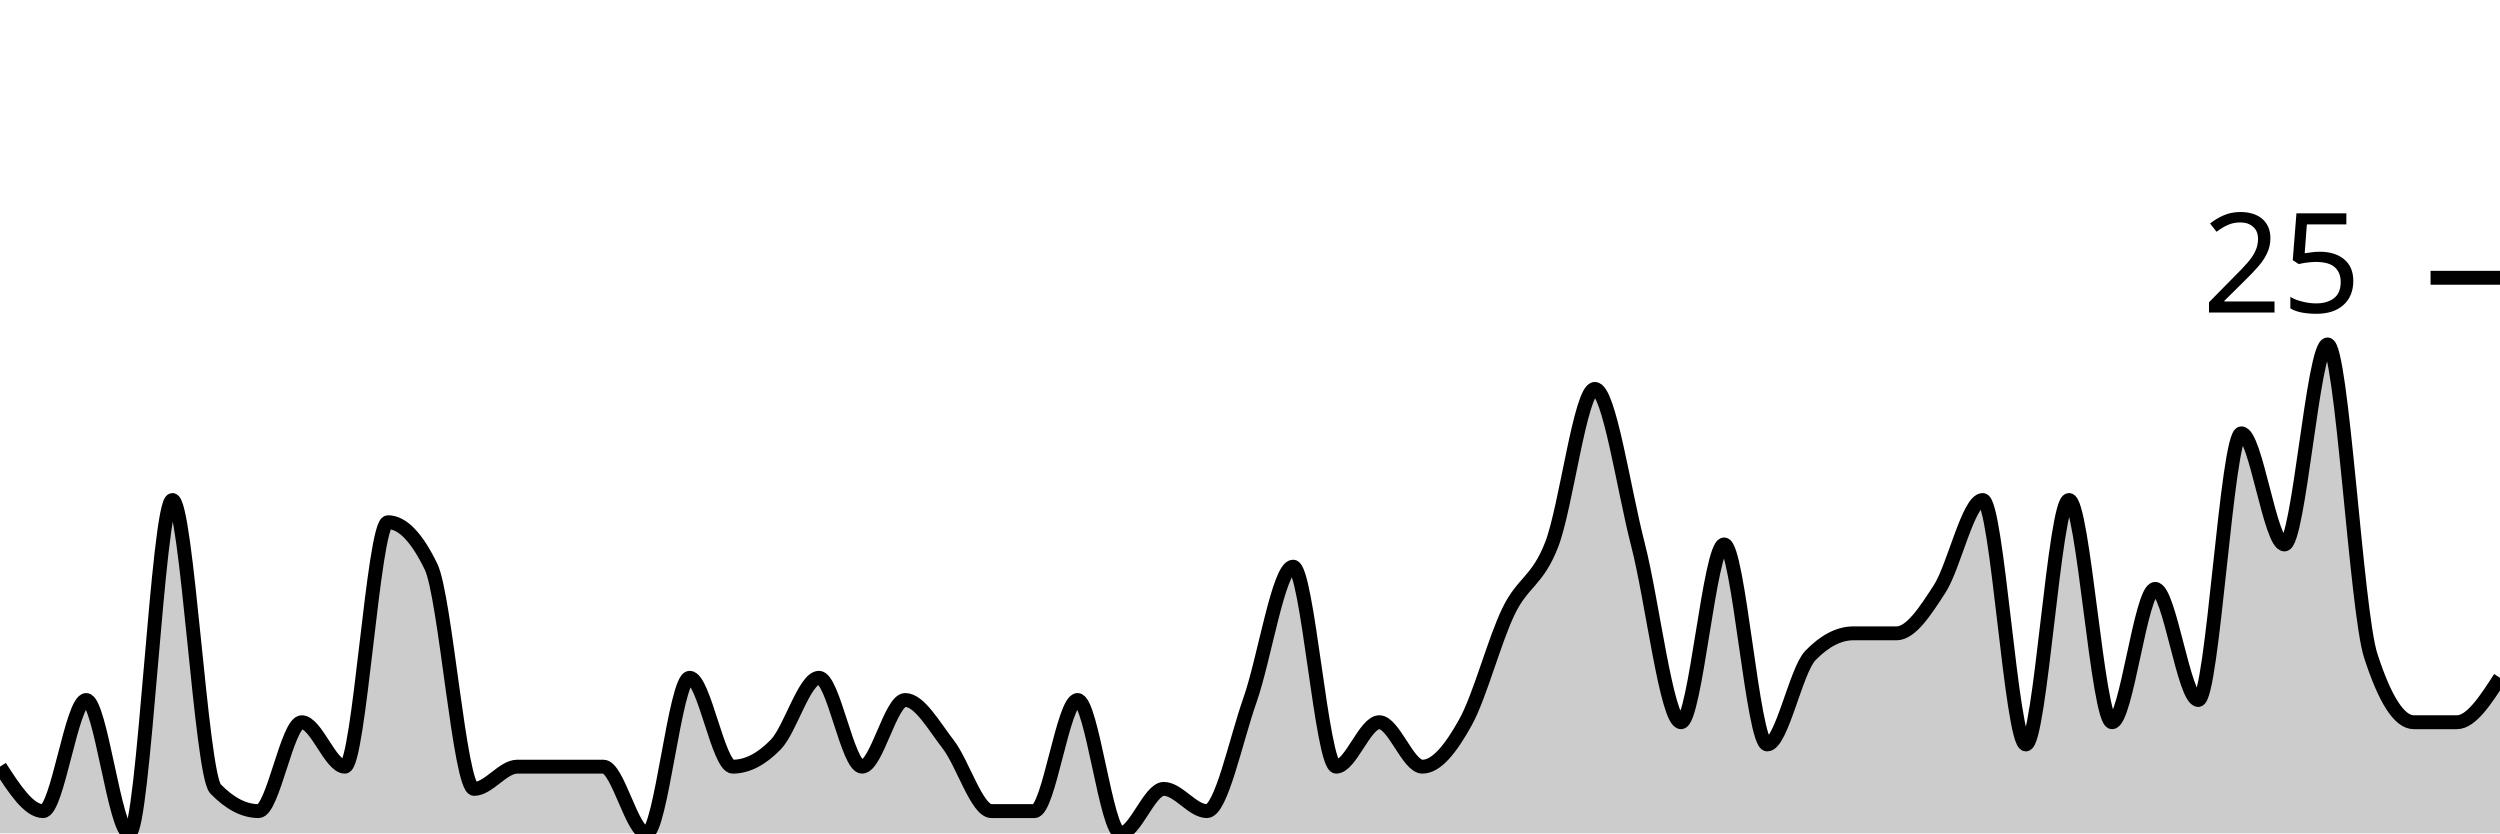
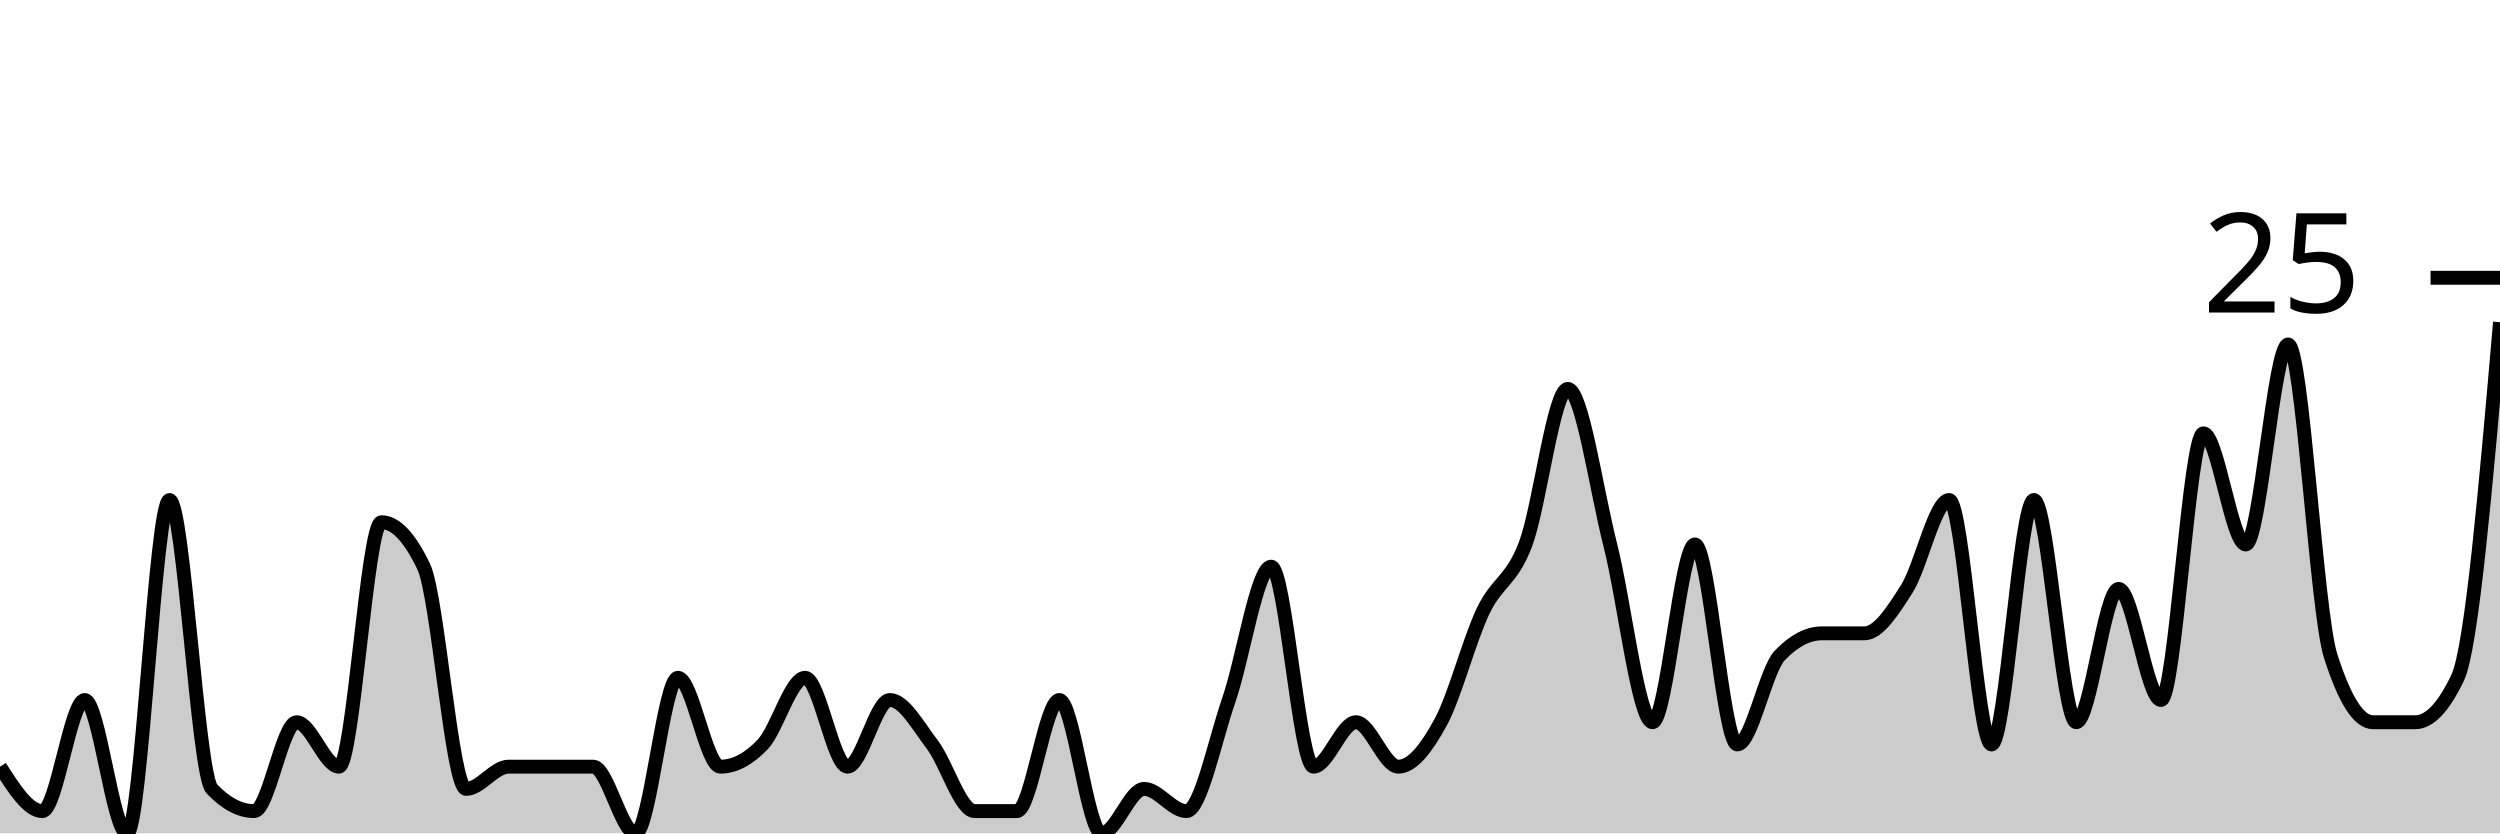
<svg xmlns="http://www.w3.org/2000/svg" viewBox="0 0 180 60">
  <g transform="translate(0,20)">
-     <path class="area" fill="rgba(0, 0, 0, 0.2)" d="M0,35.2C1.034,36.8,2.069,38.4,3.103,38.4C4.138,38.4,5.172,30.4,6.207,30.4C7.241,30.4,8.276,40,9.31,40C10.345,40,11.379,16,12.414,16C13.448,16,14.483,35.733,15.517,36.8C16.552,37.867,17.586,38.4,18.621,38.4C19.655,38.4,20.69,32,21.724,32C22.759,32,23.793,35.2,24.828,35.2C25.862,35.2,26.897,17.6,27.931,17.6C28.966,17.6,30,18.667,31.034,20.8C32.069,22.933,33.103,36.8,34.138,36.8C35.172,36.8,36.207,35.2,37.241,35.2C38.276,35.2,39.31,35.2,40.345,35.2C41.379,35.2,42.414,35.2,43.448,35.2C44.483,35.2,45.517,40,46.552,40C47.586,40,48.621,28.8,49.655,28.8C50.69,28.8,51.724,35.2,52.759,35.2C53.793,35.2,54.828,34.667,55.862,33.6C56.897,32.533,57.931,28.8,58.966,28.8C60,28.8,61.034,35.2,62.069,35.2C63.103,35.2,64.138,30.4,65.172,30.4C66.207,30.4,67.241,32.267,68.276,33.6C69.31,34.933,70.345,38.4,71.379,38.4C72.414,38.4,73.448,38.4,74.483,38.4C75.517,38.4,76.552,30.4,77.586,30.4C78.621,30.4,79.655,40,80.69,40C81.724,40,82.759,36.8,83.793,36.8C84.828,36.8,85.862,38.4,86.897,38.4C87.931,38.4,88.966,33.333,90,30.4C91.034,27.467,92.069,20.8,93.103,20.8C94.138,20.8,95.172,35.2,96.207,35.2C97.241,35.2,98.276,32,99.31,32C100.345,32,101.379,35.2,102.414,35.2C103.448,35.2,104.483,33.867,105.517,32C106.552,30.133,107.586,26.133,108.621,24C109.655,21.867,110.69,21.867,111.724,19.2C112.759,16.533,113.793,8,114.828,8C115.862,8,116.897,15.2,117.931,19.2C118.966,23.2,120,32,121.034,32C122.069,32,123.103,19.2,124.138,19.2C125.172,19.2,126.207,33.6,127.241,33.6C128.276,33.6,129.31,28.267,130.345,27.2C131.379,26.133,132.414,25.6,133.448,25.6C134.483,25.6,135.517,25.6,136.552,25.6C137.586,25.6,138.621,24,139.655,22.4C140.69,20.8,141.724,16,142.759,16C143.793,16,144.828,33.6,145.862,33.6C146.897,33.6,147.931,16,148.966,16C150,16,151.034,32,152.069,32C153.103,32,154.138,22.4,155.172,22.4C156.207,22.4,157.241,30.4,158.276,30.4C159.31,30.4,160.345,11.2,161.379,11.2C162.414,11.2,163.448,19.2,164.483,19.2C165.517,19.2,166.552,4.8,167.586,4.8C168.621,4.8,169.655,24,170.69,27.2C171.724,30.4,172.759,32,173.793,32C174.828,32,175.862,32,176.897,32C177.931,32,178.966,30.4,180,28.8L180,40C178.966,40,177.931,40,176.897,40C175.862,40,174.828,40,173.793,40C172.759,40,171.724,40,170.69,40C169.655,40,168.621,40,167.586,40C166.552,40,165.517,40,164.483,40C163.448,40,162.414,40,161.379,40C160.345,40,159.31,40,158.276,40C157.241,40,156.207,40,155.172,40C154.138,40,153.103,40,152.069,40C151.034,40,150,40,148.966,40C147.931,40,146.897,40,145.862,40C144.828,40,143.793,40,142.759,40C141.724,40,140.69,40,139.655,40C138.621,40,137.586,40,136.552,40C135.517,40,134.483,40,133.448,40C132.414,40,131.379,40,130.345,40C129.31,40,128.276,40,127.241,40C126.207,40,125.172,40,124.138,40C123.103,40,122.069,40,121.034,40C120,40,118.966,40,117.931,40C116.897,40,115.862,40,114.828,40C113.793,40,112.759,40,111.724,40C110.69,40,109.655,40,108.621,40C107.586,40,106.552,40,105.517,40C104.483,40,103.448,40,102.414,40C101.379,40,100.345,40,99.31,40C98.276,40,97.241,40,96.207,40C95.172,40,94.138,40,93.103,40C92.069,40,91.034,40,90,40C88.966,40,87.931,40,86.897,40C85.862,40,84.828,40,83.793,40C82.759,40,81.724,40,80.69,40C79.655,40,78.621,40,77.586,40C76.552,40,75.517,40,74.483,40C73.448,40,72.414,40,71.379,40C70.345,40,69.31,40,68.276,40C67.241,40,66.207,40,65.172,40C64.138,40,63.103,40,62.069,40C61.034,40,60,40,58.966,40C57.931,40,56.897,40,55.862,40C54.828,40,53.793,40,52.759,40C51.724,40,50.69,40,49.655,40C48.621,40,47.586,40,46.552,40C45.517,40,44.483,40,43.448,40C42.414,40,41.379,40,40.345,40C39.31,40,38.276,40,37.241,40C36.207,40,35.172,40,34.138,40C33.103,40,32.069,40,31.034,40C30,40,28.966,40,27.931,40C26.897,40,25.862,40,24.828,40C23.793,40,22.759,40,21.724,40C20.69,40,19.655,40,18.621,40C17.586,40,16.552,40,15.517,40C14.483,40,13.448,40,12.414,40C11.379,40,10.345,40,9.31,40C8.276,40,7.241,40,6.207,40C5.172,40,4.138,40,3.103,40C2.069,40,1.034,40,0,40Z" />
-     <path class="line" stroke="black" fill="none" d="M0,35.2C1.034,36.8,2.069,38.4,3.103,38.4C4.138,38.4,5.172,30.4,6.207,30.4C7.241,30.4,8.276,40,9.31,40C10.345,40,11.379,16,12.414,16C13.448,16,14.483,35.733,15.517,36.8C16.552,37.867,17.586,38.4,18.621,38.4C19.655,38.4,20.69,32,21.724,32C22.759,32,23.793,35.2,24.828,35.2C25.862,35.2,26.897,17.6,27.931,17.6C28.966,17.6,30,18.667,31.034,20.8C32.069,22.933,33.103,36.8,34.138,36.8C35.172,36.8,36.207,35.2,37.241,35.2C38.276,35.2,39.31,35.2,40.345,35.2C41.379,35.2,42.414,35.2,43.448,35.2C44.483,35.2,45.517,40,46.552,40C47.586,40,48.621,28.8,49.655,28.8C50.69,28.8,51.724,35.2,52.759,35.2C53.793,35.2,54.828,34.667,55.862,33.6C56.897,32.533,57.931,28.8,58.966,28.8C60,28.8,61.034,35.2,62.069,35.2C63.103,35.2,64.138,30.4,65.172,30.4C66.207,30.4,67.241,32.267,68.276,33.6C69.31,34.933,70.345,38.4,71.379,38.4C72.414,38.4,73.448,38.4,74.483,38.4C75.517,38.4,76.552,30.4,77.586,30.4C78.621,30.4,79.655,40,80.69,40C81.724,40,82.759,36.8,83.793,36.8C84.828,36.8,85.862,38.4,86.897,38.4C87.931,38.4,88.966,33.333,90,30.4C91.034,27.467,92.069,20.8,93.103,20.8C94.138,20.8,95.172,35.2,96.207,35.2C97.241,35.2,98.276,32,99.31,32C100.345,32,101.379,35.2,102.414,35.2C103.448,35.2,104.483,33.867,105.517,32C106.552,30.133,107.586,26.133,108.621,24C109.655,21.867,110.69,21.867,111.724,19.2C112.759,16.533,113.793,8,114.828,8C115.862,8,116.897,15.2,117.931,19.2C118.966,23.2,120,32,121.034,32C122.069,32,123.103,19.2,124.138,19.2C125.172,19.2,126.207,33.6,127.241,33.6C128.276,33.6,129.31,28.267,130.345,27.2C131.379,26.133,132.414,25.6,133.448,25.6C134.483,25.6,135.517,25.6,136.552,25.6C137.586,25.6,138.621,24,139.655,22.4C140.69,20.8,141.724,16,142.759,16C143.793,16,144.828,33.6,145.862,33.6C146.897,33.6,147.931,16,148.966,16C150,16,151.034,32,152.069,32C153.103,32,154.138,22.4,155.172,22.4C156.207,22.4,157.241,30.4,158.276,30.4C159.31,30.4,160.345,11.2,161.379,11.2C162.414,11.2,163.448,19.2,164.483,19.2C165.517,19.2,166.552,4.8,167.586,4.8C168.621,4.8,169.655,24,170.69,27.2C171.724,30.4,172.759,32,173.793,32C174.828,32,175.862,32,176.897,32C177.931,32,178.966,30.4,180,28.8" />
+     <path class="area" fill="rgba(0, 0, 0, 0.2)" d="M0,35.2C1.017,36.8,2.034,38.4,3.051,38.4C4.068,38.4,5.085,30.4,6.102,30.4C7.119,30.4,8.136,40,9.153,40C10.169,40,11.186,16,12.203,16C13.22,16,14.237,35.733,15.254,36.8C16.271,37.867,17.288,38.4,18.305,38.4C19.322,38.4,20.339,32,21.356,32C22.373,32,23.39,35.2,24.407,35.2C25.424,35.2,26.441,17.6,27.458,17.6C28.475,17.6,29.492,18.667,30.508,20.8C31.525,22.933,32.542,36.8,33.559,36.8C34.576,36.8,35.593,35.2,36.61,35.2C37.627,35.2,38.644,35.2,39.661,35.2C40.678,35.2,41.695,35.2,42.712,35.2C43.729,35.2,44.746,40,45.763,40C46.78,40,47.797,28.8,48.814,28.8C49.831,28.8,50.847,35.2,51.864,35.2C52.881,35.2,53.898,34.667,54.915,33.6C55.932,32.533,56.949,28.8,57.966,28.8C58.983,28.8,60,35.2,61.017,35.2C62.034,35.2,63.051,30.4,64.068,30.4C65.085,30.4,66.102,32.267,67.119,33.6C68.136,34.933,69.153,38.4,70.169,38.4C71.186,38.4,72.203,38.4,73.22,38.4C74.237,38.4,75.254,30.4,76.271,30.4C77.288,30.4,78.305,40,79.322,40C80.339,40,81.356,36.8,82.373,36.8C83.39,36.8,84.407,38.4,85.424,38.4C86.441,38.4,87.458,33.333,88.475,30.4C89.492,27.467,90.508,20.8,91.525,20.8C92.542,20.8,93.559,35.2,94.576,35.2C95.593,35.2,96.61,32,97.627,32C98.644,32,99.661,35.2,100.678,35.2C101.695,35.2,102.712,33.867,103.729,32C104.746,30.133,105.763,26.133,106.78,24C107.797,21.867,108.814,21.867,109.831,19.2C110.847,16.533,111.864,8,112.881,8C113.898,8,114.915,15.2,115.932,19.2C116.949,23.2,117.966,32,118.983,32C120,32,121.017,19.2,122.034,19.2C123.051,19.2,124.068,33.6,125.085,33.6C126.102,33.6,127.119,28.267,128.136,27.2C129.153,26.133,130.169,25.6,131.186,25.6C132.203,25.6,133.22,25.6,134.237,25.6C135.254,25.6,136.271,24,137.288,22.4C138.305,20.8,139.322,16,140.339,16C141.356,16,142.373,33.6,143.39,33.6C144.407,33.6,145.424,16,146.441,16C147.458,16,148.475,32,149.492,32C150.508,32,151.525,22.4,152.542,22.4C153.559,22.4,154.576,30.4,155.593,30.4C156.61,30.4,157.627,11.2,158.644,11.2C159.661,11.2,160.678,19.2,161.695,19.2C162.712,19.2,163.729,4.8,164.746,4.8C165.763,4.8,166.78,24,167.797,27.2C168.814,30.4,169.831,32,170.847,32C171.864,32,172.881,32,173.898,32C174.915,32,175.932,30.933,176.949,28.8C177.966,26.667,178.983,14.933,180,3.2L180,40C178.983,40,177.966,40,176.949,40C175.932,40,174.915,40,173.898,40C172.881,40,171.864,40,170.847,40C169.831,40,168.814,40,167.797,40C166.78,40,165.763,40,164.746,40C163.729,40,162.712,40,161.695,40C160.678,40,159.661,40,158.644,40C157.627,40,156.61,40,155.593,40C154.576,40,153.559,40,152.542,40C151.525,40,150.508,40,149.492,40C148.475,40,147.458,40,146.441,40C145.424,40,144.407,40,143.39,40C142.373,40,141.356,40,140.339,40C139.322,40,138.305,40,137.288,40C136.271,40,135.254,40,134.237,40C133.22,40,132.203,40,131.186,40C130.169,40,129.153,40,128.136,40C127.119,40,126.102,40,125.085,40C124.068,40,123.051,40,122.034,40C121.017,40,120,40,118.983,40C117.966,40,116.949,40,115.932,40C114.915,40,113.898,40,112.881,40C111.864,40,110.847,40,109.831,40C108.814,40,107.797,40,106.78,40C105.763,40,104.746,40,103.729,40C102.712,40,101.695,40,100.678,40C99.661,40,98.644,40,97.627,40C96.61,40,95.593,40,94.576,40C93.559,40,92.542,40,91.525,40C90.508,40,89.492,40,88.475,40C87.458,40,86.441,40,85.424,40C84.407,40,83.39,40,82.373,40C81.356,40,80.339,40,79.322,40C78.305,40,77.288,40,76.271,40C75.254,40,74.237,40,73.22,40C72.203,40,71.186,40,70.169,40C69.153,40,68.136,40,67.119,40C66.102,40,65.085,40,64.068,40C63.051,40,62.034,40,61.017,40C60,40,58.983,40,57.966,40C56.949,40,55.932,40,54.915,40C53.898,40,52.881,40,51.864,40C50.847,40,49.831,40,48.814,40C47.797,40,46.78,40,45.763,40C44.746,40,43.729,40,42.712,40C41.695,40,40.678,40,39.661,40C38.644,40,37.627,40,36.61,40C35.593,40,34.576,40,33.559,40C32.542,40,31.525,40,30.508,40C29.492,40,28.475,40,27.458,40C26.441,40,25.424,40,24.407,40C23.39,40,22.373,40,21.356,40C20.339,40,19.322,40,18.305,40C17.288,40,16.271,40,15.254,40C14.237,40,13.22,40,12.203,40C11.186,40,10.169,40,9.153,40C8.136,40,7.119,40,6.102,40C5.085,40,4.068,40,3.051,40C2.034,40,1.017,40,0,40Z" />
+     <path class="line" stroke="black" fill="none" d="M0,35.2C1.017,36.8,2.034,38.4,3.051,38.4C4.068,38.4,5.085,30.4,6.102,30.4C7.119,30.4,8.136,40,9.153,40C10.169,40,11.186,16,12.203,16C13.22,16,14.237,35.733,15.254,36.8C16.271,37.867,17.288,38.4,18.305,38.4C19.322,38.4,20.339,32,21.356,32C22.373,32,23.39,35.2,24.407,35.2C25.424,35.2,26.441,17.6,27.458,17.6C28.475,17.6,29.492,18.667,30.508,20.8C31.525,22.933,32.542,36.8,33.559,36.8C34.576,36.8,35.593,35.2,36.61,35.2C37.627,35.2,38.644,35.2,39.661,35.2C40.678,35.2,41.695,35.2,42.712,35.2C43.729,35.2,44.746,40,45.763,40C46.78,40,47.797,28.8,48.814,28.8C49.831,28.8,50.847,35.2,51.864,35.2C52.881,35.2,53.898,34.667,54.915,33.6C55.932,32.533,56.949,28.8,57.966,28.8C58.983,28.8,60,35.2,61.017,35.2C62.034,35.2,63.051,30.4,64.068,30.4C65.085,30.4,66.102,32.267,67.119,33.6C68.136,34.933,69.153,38.4,70.169,38.4C71.186,38.4,72.203,38.4,73.22,38.4C74.237,38.4,75.254,30.4,76.271,30.4C77.288,30.4,78.305,40,79.322,40C80.339,40,81.356,36.8,82.373,36.8C83.39,36.8,84.407,38.4,85.424,38.4C86.441,38.4,87.458,33.333,88.475,30.4C89.492,27.467,90.508,20.8,91.525,20.8C92.542,20.8,93.559,35.2,94.576,35.2C95.593,35.2,96.61,32,97.627,32C98.644,32,99.661,35.2,100.678,35.2C101.695,35.2,102.712,33.867,103.729,32C104.746,30.133,105.763,26.133,106.78,24C107.797,21.867,108.814,21.867,109.831,19.2C110.847,16.533,111.864,8,112.881,8C113.898,8,114.915,15.2,115.932,19.2C116.949,23.2,117.966,32,118.983,32C120,32,121.017,19.2,122.034,19.2C123.051,19.2,124.068,33.6,125.085,33.6C126.102,33.6,127.119,28.267,128.136,27.2C129.153,26.133,130.169,25.6,131.186,25.6C132.203,25.6,133.22,25.6,134.237,25.6C135.254,25.6,136.271,24,137.288,22.4C138.305,20.8,139.322,16,140.339,16C141.356,16,142.373,33.6,143.39,33.6C144.407,33.6,145.424,16,146.441,16C147.458,16,148.475,32,149.492,32C150.508,32,151.525,22.4,152.542,22.4C153.559,22.4,154.576,30.4,155.593,30.4C156.61,30.4,157.627,11.2,158.644,11.2C159.661,11.2,160.678,19.2,161.695,19.2C162.712,19.2,163.729,4.8,164.746,4.8C165.763,4.8,166.78,24,167.797,27.2C168.814,30.4,169.831,32,170.847,32C171.864,32,172.881,32,173.898,32C174.915,32,175.932,30.933,176.949,28.8C177.966,26.667,178.983,14.933,180,3.2" />
    <path class="axis-ceiling" stroke-width="1" stroke="black" fill="none" d="M175,0L180,0" />
    <text class="axis-ceiling-label" font-family="sans-serif" text-anchor="end" font-size="10px" x="170" y="2.5">25</text>
  </g>
</svg>
